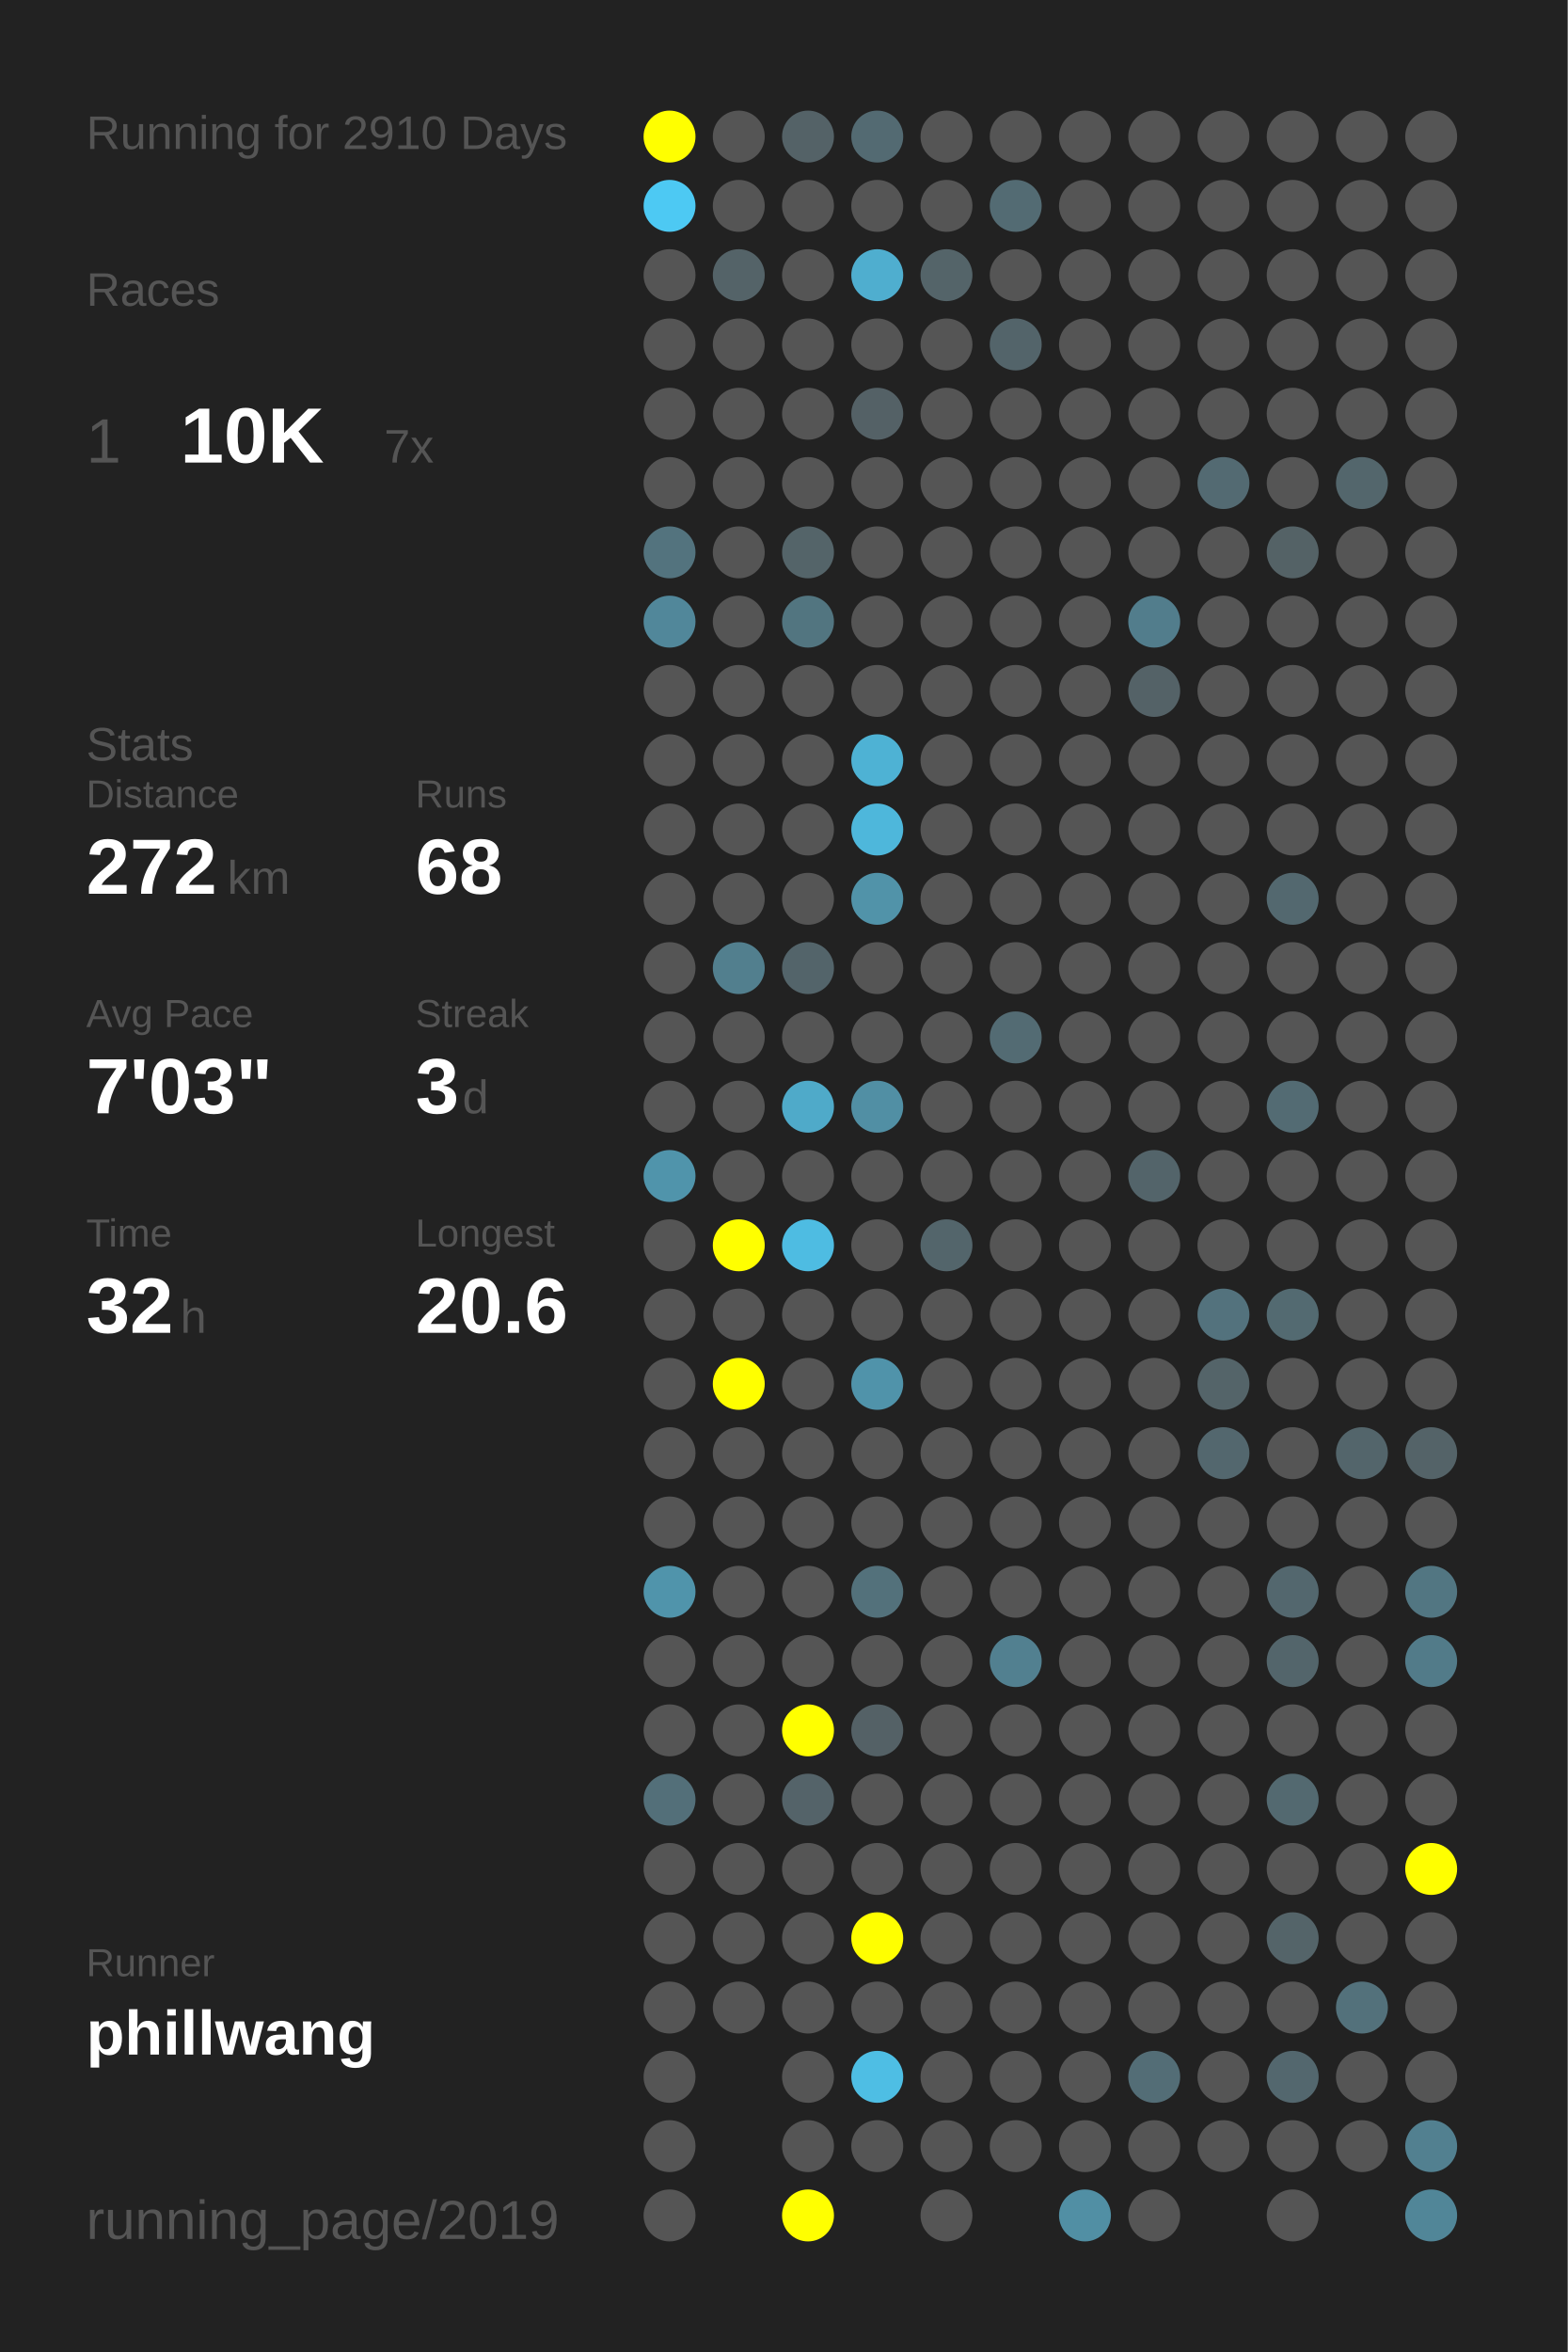
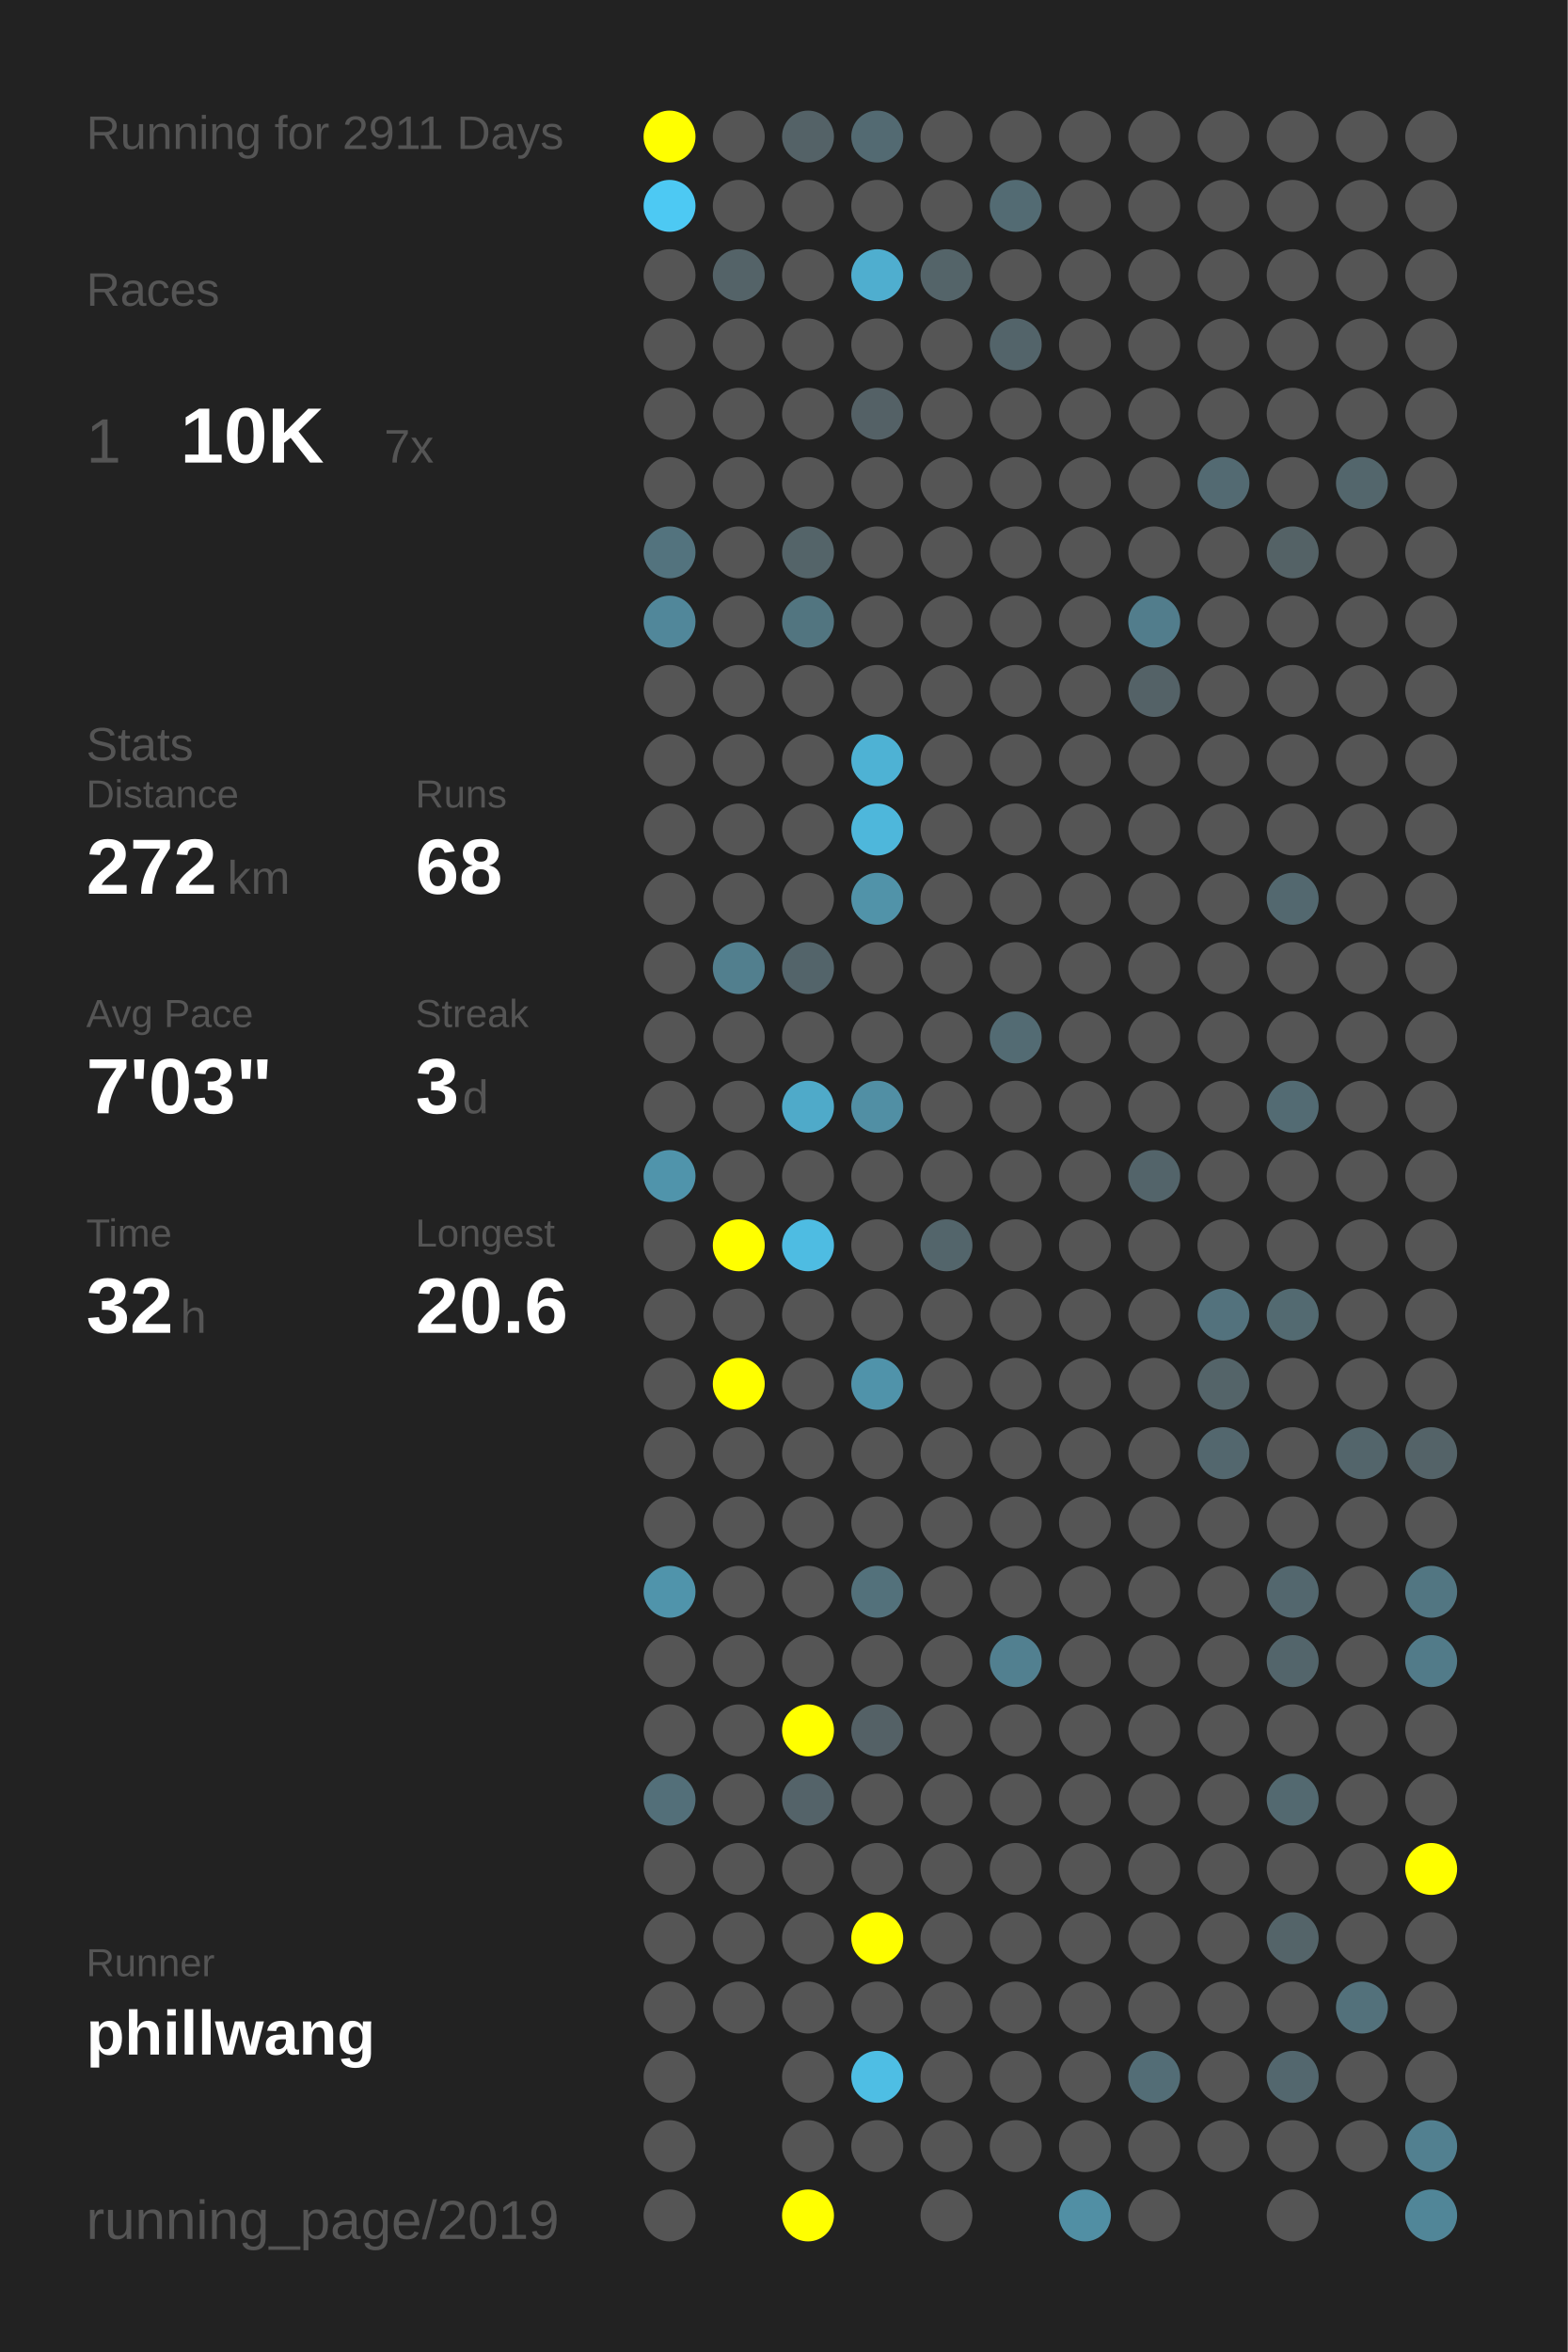
<svg xmlns="http://www.w3.org/2000/svg" baseProfile="full" height="300mm" version="1.1" viewBox="0,0,200,300" width="200mm">
  <defs />
  <rect fill="#222222" height="300" width="200" x="0" y="0" />
-   <text fill="#555555" style="font-size:6px; font-family:Arial;" x="11" y="19">Running for 2910 Days</text>
+   <text fill="#555555" style="font-size:6px; font-family:Arial;" x="11" y="19">Running for 2911 Days</text>
  <text fill="#555555" style="font-size:6px; font-family:Arial;" x="11" y="39">Races</text>
  <text fill="#555555" style="font-size:8px; font-family:Arial;" x="11" y="59">1</text>
  <text fill="#FFFFFF" style="font-size:10px; font-family:Arial; font-weight:bold;" x="23" y="59">10K</text>
  <text fill="#555555" style="font-size:6px; font-family:Arial;" x="49" y="59">7x</text>
  <text fill="#555555" style="font-size:6px; font-family:Arial;" x="11" y="97">Stats</text>
  <text fill="#555555" style="font-size:5px; font-family:Arial;" x="11" y="103">Distance</text>
  <text fill="#FFFFFF" style="font-size:10px; font-family:Arial; font-weight:bold;" x="11" y="114">272</text>
  <text fill="#555555" style="font-size:6px; font-family:Arial;" x="29" y="114">km</text>
  <text fill="#555555" style="font-size:5px; font-family:Arial;" x="53" y="103">Runs</text>
  <text fill="#FFFFFF" style="font-size:10px; font-family:Arial; font-weight:bold;" x="53" y="114">68</text>
  <text fill="#555555" style="font-size:5px; font-family:Arial;" x="11" y="131">Avg Pace</text>
  <text fill="#FFFFFF" style="font-size:10px; font-family:Arial; font-weight:bold;" x="11" y="142">7'03"</text>
  <text fill="#555555" style="font-size:5px; font-family:Arial;" x="53" y="131">Streak</text>
  <text fill="#FFFFFF" style="font-size:10px; font-family:Arial; font-weight:bold;" x="53" y="142">3</text>
  <text fill="#555555" style="font-size:6px; font-family:Arial;" x="59" y="142">d</text>
  <text fill="#555555" style="font-size:5px; font-family:Arial;" x="11" y="159">Time</text>
  <text fill="#FFFFFF" style="font-size:10px; font-family:Arial; font-weight:bold;" x="11" y="170">32</text>
  <text fill="#555555" style="font-size:6px; font-family:Arial;" x="23" y="170">h</text>
  <text fill="#555555" style="font-size:5px; font-family:Arial;" x="53" y="159">Longest</text>
  <text fill="#FFFFFF" style="font-size:10px; font-family:Arial; font-weight:bold;" x="53" y="170">20.6</text>
  <text fill="#555555" style="font-size:5px; font-family:Arial;" x="11" y="252.065">Runner</text>
  <text fill="#FFFFFF" style="font-size:8px; font-family:Arial; font-weight:bold;" x="11" y="262.065">phillwang</text>
  <text fill="#555555" style="font-size:7px; font-family:Arial;" x="11" y="285.581">running_page/2019</text>
  <circle cx="85.417" cy="17.419" fill="#FFFF00" r="3.312" />
  <circle cx="85.417" cy="26.258" fill="#4dc9f3" r="3.312" />
  <circle cx="85.417" cy="35.097" fill="#555555" r="3.312" />
  <circle cx="85.417" cy="43.935" fill="#555555" r="3.312" />
  <circle cx="85.417" cy="52.774" fill="#555555" r="3.312" />
  <circle cx="85.417" cy="61.613" fill="#555555" r="3.312" />
  <circle cx="85.417" cy="70.452" fill="#53737e" r="3.312" />
  <circle cx="85.417" cy="79.29" fill="#51879a" r="3.312" />
  <circle cx="85.417" cy="88.129" fill="#555555" r="3.312" />
  <circle cx="85.417" cy="96.968" fill="#555555" r="3.312" />
  <circle cx="85.417" cy="105.806" fill="#555555" r="3.312" />
  <circle cx="85.417" cy="114.645" fill="#555555" r="3.312" />
  <circle cx="85.417" cy="123.484" fill="#555555" r="3.312" />
  <circle cx="85.417" cy="132.323" fill="#555555" r="3.312" />
  <circle cx="85.417" cy="141.161" fill="#555555" r="3.312" />
  <circle cx="85.417" cy="150" fill="#5094ab" r="3.312" />
  <circle cx="85.417" cy="158.839" fill="#555555" r="3.312" />
  <circle cx="85.417" cy="167.677" fill="#555555" r="3.312" />
  <circle cx="85.417" cy="176.516" fill="#555555" r="3.312" />
  <circle cx="85.417" cy="185.355" fill="#555555" r="3.312" />
  <circle cx="85.417" cy="194.194" fill="#555555" r="3.312" />
  <circle cx="85.417" cy="203.032" fill="#5094ab" r="3.312" />
  <circle cx="85.417" cy="211.871" fill="#555555" r="3.312" />
  <circle cx="85.417" cy="220.71" fill="#555555" r="3.312" />
  <circle cx="85.417" cy="229.548" fill="#536f79" r="3.312" />
  <circle cx="85.417" cy="238.387" fill="#555555" r="3.312" />
  <circle cx="85.417" cy="247.226" fill="#555555" r="3.312" />
  <circle cx="85.417" cy="256.065" fill="#555555" r="3.312" />
  <circle cx="85.417" cy="264.903" fill="#555555" r="3.312" />
  <circle cx="85.417" cy="273.742" fill="#555555" r="3.312" />
  <circle cx="85.417" cy="282.581" fill="#555555" r="3.312" />
  <circle cx="94.25" cy="17.419" fill="#555555" r="3.312" />
  <circle cx="94.25" cy="26.258" fill="#555555" r="3.312" />
  <circle cx="94.25" cy="35.097" fill="#546368" r="3.312" />
  <circle cx="94.25" cy="43.935" fill="#555555" r="3.312" />
  <circle cx="94.25" cy="52.774" fill="#555555" r="3.312" />
  <circle cx="94.25" cy="61.613" fill="#555555" r="3.312" />
  <circle cx="94.25" cy="70.452" fill="#555555" r="3.312" />
  <circle cx="94.25" cy="79.29" fill="#555555" r="3.312" />
  <circle cx="94.25" cy="88.129" fill="#555555" r="3.312" />
  <circle cx="94.25" cy="96.968" fill="#555555" r="3.312" />
  <circle cx="94.25" cy="105.806" fill="#555555" r="3.312" />
  <circle cx="94.25" cy="114.645" fill="#555555" r="3.312" />
  <circle cx="94.25" cy="123.484" fill="#527f8e" r="3.312" />
  <circle cx="94.25" cy="132.323" fill="#555555" r="3.312" />
  <circle cx="94.25" cy="141.161" fill="#555555" r="3.312" />
  <circle cx="94.25" cy="150" fill="#555555" r="3.312" />
  <circle cx="94.25" cy="158.839" fill="#FFFF00" r="3.312" />
  <circle cx="94.25" cy="167.677" fill="#555555" r="3.312" />
  <circle cx="94.25" cy="176.516" fill="#FFFF00" r="3.312" />
  <circle cx="94.25" cy="185.355" fill="#555555" r="3.312" />
  <circle cx="94.25" cy="194.194" fill="#555555" r="3.312" />
  <circle cx="94.25" cy="203.032" fill="#555555" r="3.312" />
  <circle cx="94.25" cy="211.871" fill="#555555" r="3.312" />
  <circle cx="94.25" cy="220.71" fill="#555555" r="3.312" />
  <circle cx="94.25" cy="229.548" fill="#555555" r="3.312" />
  <circle cx="94.25" cy="238.387" fill="#555555" r="3.312" />
  <circle cx="94.25" cy="247.226" fill="#555555" r="3.312" />
  <circle cx="94.25" cy="256.065" fill="#555555" r="3.312" />
  <circle cx="103.083" cy="17.419" fill="#546267" r="3.312" />
  <circle cx="103.083" cy="26.258" fill="#555555" r="3.312" />
  <circle cx="103.083" cy="35.097" fill="#555555" r="3.312" />
  <circle cx="103.083" cy="43.935" fill="#555555" r="3.312" />
  <circle cx="103.083" cy="52.774" fill="#555555" r="3.312" />
  <circle cx="103.083" cy="61.613" fill="#555555" r="3.312" />
  <circle cx="103.083" cy="70.452" fill="#546469" r="3.312" />
  <circle cx="103.083" cy="79.29" fill="#527580" r="3.312" />
  <circle cx="103.083" cy="88.129" fill="#555555" r="3.312" />
  <circle cx="103.083" cy="96.968" fill="#555555" r="3.312" />
  <circle cx="103.083" cy="105.806" fill="#555555" r="3.312" />
  <circle cx="103.083" cy="114.645" fill="#555555" r="3.312" />
  <circle cx="103.083" cy="123.484" fill="#53646a" r="3.312" />
  <circle cx="103.083" cy="132.323" fill="#555555" r="3.312" />
  <circle cx="103.083" cy="141.161" fill="#4faac9" r="3.312" />
  <circle cx="103.083" cy="150" fill="#555555" r="3.312" />
  <circle cx="103.083" cy="158.839" fill="#4ebce2" r="3.312" />
  <circle cx="103.083" cy="167.677" fill="#555555" r="3.312" />
  <circle cx="103.083" cy="176.516" fill="#555555" r="3.312" />
  <circle cx="103.083" cy="185.355" fill="#555555" r="3.312" />
  <circle cx="103.083" cy="194.194" fill="#555555" r="3.312" />
  <circle cx="103.083" cy="203.032" fill="#555555" r="3.312" />
  <circle cx="103.083" cy="211.871" fill="#555555" r="3.312" />
  <circle cx="103.083" cy="220.71" fill="#FFFF00" r="3.312" />
  <circle cx="103.083" cy="229.548" fill="#546369" r="3.312" />
  <circle cx="103.083" cy="238.387" fill="#555555" r="3.312" />
  <circle cx="103.083" cy="247.226" fill="#555555" r="3.312" />
  <circle cx="103.083" cy="256.065" fill="#555555" r="3.312" />
  <circle cx="103.083" cy="264.903" fill="#555555" r="3.312" />
  <circle cx="103.083" cy="273.742" fill="#555555" r="3.312" />
  <circle cx="103.083" cy="282.581" fill="#FFFF00" r="3.312" />
  <circle cx="111.917" cy="17.419" fill="#536a72" r="3.312" />
  <circle cx="111.917" cy="26.258" fill="#555555" r="3.312" />
  <circle cx="111.917" cy="35.097" fill="#4faecf" r="3.312" />
  <circle cx="111.917" cy="43.935" fill="#555555" r="3.312" />
  <circle cx="111.917" cy="52.774" fill="#546166" r="3.312" />
  <circle cx="111.917" cy="61.613" fill="#555555" r="3.312" />
  <circle cx="111.917" cy="70.452" fill="#555555" r="3.312" />
  <circle cx="111.917" cy="79.29" fill="#555555" r="3.312" />
  <circle cx="111.917" cy="88.129" fill="#555555" r="3.312" />
  <circle cx="111.917" cy="96.968" fill="#4eb2d4" r="3.312" />
  <circle cx="111.917" cy="105.806" fill="#4eb7db" r="3.312" />
  <circle cx="111.917" cy="114.645" fill="#5193a9" r="3.312" />
  <circle cx="111.917" cy="123.484" fill="#555555" r="3.312" />
  <circle cx="111.917" cy="132.323" fill="#555555" r="3.312" />
  <circle cx="111.917" cy="141.161" fill="#518fa4" r="3.312" />
  <circle cx="111.917" cy="150" fill="#555555" r="3.312" />
  <circle cx="111.917" cy="158.839" fill="#555555" r="3.312" />
  <circle cx="111.917" cy="167.677" fill="#555555" r="3.312" />
  <circle cx="111.917" cy="176.516" fill="#5093aa" r="3.312" />
  <circle cx="111.917" cy="185.355" fill="#555555" r="3.312" />
  <circle cx="111.917" cy="194.194" fill="#555555" r="3.312" />
  <circle cx="111.917" cy="203.032" fill="#53717b" r="3.312" />
  <circle cx="111.917" cy="211.871" fill="#555555" r="3.312" />
  <circle cx="111.917" cy="220.71" fill="#546166" r="3.312" />
  <circle cx="111.917" cy="229.548" fill="#555555" r="3.312" />
  <circle cx="111.917" cy="238.387" fill="#555555" r="3.312" />
  <circle cx="111.917" cy="247.226" fill="#FFFF00" r="3.312" />
  <circle cx="111.917" cy="256.065" fill="#555555" r="3.312" />
  <circle cx="111.917" cy="264.903" fill="#4ebee4" r="3.312" />
  <circle cx="111.917" cy="273.742" fill="#555555" r="3.312" />
  <circle cx="120.75" cy="17.419" fill="#555555" r="3.312" />
  <circle cx="120.75" cy="26.258" fill="#555555" r="3.312" />
  <circle cx="120.75" cy="35.097" fill="#546469" r="3.312" />
  <circle cx="120.75" cy="43.935" fill="#555555" r="3.312" />
  <circle cx="120.75" cy="52.774" fill="#555555" r="3.312" />
  <circle cx="120.75" cy="61.613" fill="#555555" r="3.312" />
  <circle cx="120.75" cy="70.452" fill="#555555" r="3.312" />
  <circle cx="120.75" cy="79.29" fill="#555555" r="3.312" />
  <circle cx="120.75" cy="88.129" fill="#555555" r="3.312" />
  <circle cx="120.75" cy="96.968" fill="#555555" r="3.312" />
  <circle cx="120.75" cy="105.806" fill="#555555" r="3.312" />
  <circle cx="120.75" cy="114.645" fill="#555555" r="3.312" />
  <circle cx="120.75" cy="123.484" fill="#555555" r="3.312" />
  <circle cx="120.75" cy="132.323" fill="#555555" r="3.312" />
  <circle cx="120.75" cy="141.161" fill="#555555" r="3.312" />
  <circle cx="120.75" cy="150" fill="#555555" r="3.312" />
  <circle cx="120.75" cy="158.839" fill="#53656b" r="3.312" />
  <circle cx="120.75" cy="167.677" fill="#555555" r="3.312" />
  <circle cx="120.75" cy="176.516" fill="#555555" r="3.312" />
  <circle cx="120.75" cy="185.355" fill="#555555" r="3.312" />
  <circle cx="120.75" cy="194.194" fill="#555555" r="3.312" />
  <circle cx="120.75" cy="203.032" fill="#555555" r="3.312" />
  <circle cx="120.75" cy="211.871" fill="#555555" r="3.312" />
  <circle cx="120.75" cy="220.71" fill="#555555" r="3.312" />
  <circle cx="120.75" cy="229.548" fill="#555555" r="3.312" />
  <circle cx="120.75" cy="238.387" fill="#555555" r="3.312" />
  <circle cx="120.75" cy="247.226" fill="#555555" r="3.312" />
  <circle cx="120.75" cy="256.065" fill="#555555" r="3.312" />
  <circle cx="120.75" cy="264.903" fill="#555555" r="3.312" />
  <circle cx="120.75" cy="273.742" fill="#555555" r="3.312" />
  <circle cx="120.75" cy="282.581" fill="#555555" r="3.312" />
  <circle cx="129.583" cy="17.419" fill="#555555" r="3.312" />
  <circle cx="129.583" cy="26.258" fill="#536b73" r="3.312" />
  <circle cx="129.583" cy="35.097" fill="#555555" r="3.312" />
  <circle cx="129.583" cy="43.935" fill="#53646a" r="3.312" />
  <circle cx="129.583" cy="52.774" fill="#555555" r="3.312" />
  <circle cx="129.583" cy="61.613" fill="#555555" r="3.312" />
  <circle cx="129.583" cy="70.452" fill="#555555" r="3.312" />
  <circle cx="129.583" cy="79.29" fill="#555555" r="3.312" />
  <circle cx="129.583" cy="88.129" fill="#555555" r="3.312" />
  <circle cx="129.583" cy="96.968" fill="#555555" r="3.312" />
  <circle cx="129.583" cy="105.806" fill="#555555" r="3.312" />
  <circle cx="129.583" cy="114.645" fill="#555555" r="3.312" />
  <circle cx="129.583" cy="123.484" fill="#555555" r="3.312" />
  <circle cx="129.583" cy="132.323" fill="#536b73" r="3.312" />
  <circle cx="129.583" cy="141.161" fill="#555555" r="3.312" />
  <circle cx="129.583" cy="150" fill="#555555" r="3.312" />
  <circle cx="129.583" cy="158.839" fill="#555555" r="3.312" />
  <circle cx="129.583" cy="167.677" fill="#555555" r="3.312" />
  <circle cx="129.583" cy="176.516" fill="#555555" r="3.312" />
  <circle cx="129.583" cy="185.355" fill="#555555" r="3.312" />
  <circle cx="129.583" cy="194.194" fill="#555555" r="3.312" />
  <circle cx="129.583" cy="203.032" fill="#555555" r="3.312" />
  <circle cx="129.583" cy="211.871" fill="#528090" r="3.312" />
  <circle cx="129.583" cy="220.71" fill="#555555" r="3.312" />
  <circle cx="129.583" cy="229.548" fill="#555555" r="3.312" />
  <circle cx="129.583" cy="238.387" fill="#555555" r="3.312" />
  <circle cx="129.583" cy="247.226" fill="#555555" r="3.312" />
  <circle cx="129.583" cy="256.065" fill="#555555" r="3.312" />
  <circle cx="129.583" cy="264.903" fill="#555555" r="3.312" />
  <circle cx="129.583" cy="273.742" fill="#555555" r="3.312" />
  <circle cx="138.417" cy="17.419" fill="#555555" r="3.312" />
  <circle cx="138.417" cy="26.258" fill="#555555" r="3.312" />
  <circle cx="138.417" cy="35.097" fill="#555555" r="3.312" />
  <circle cx="138.417" cy="43.935" fill="#555555" r="3.312" />
  <circle cx="138.417" cy="52.774" fill="#555555" r="3.312" />
  <circle cx="138.417" cy="61.613" fill="#555555" r="3.312" />
  <circle cx="138.417" cy="70.452" fill="#555555" r="3.312" />
  <circle cx="138.417" cy="79.29" fill="#555555" r="3.312" />
  <circle cx="138.417" cy="88.129" fill="#555555" r="3.312" />
  <circle cx="138.417" cy="96.968" fill="#555555" r="3.312" />
  <circle cx="138.417" cy="105.806" fill="#555555" r="3.312" />
  <circle cx="138.417" cy="114.645" fill="#555555" r="3.312" />
  <circle cx="138.417" cy="123.484" fill="#555555" r="3.312" />
  <circle cx="138.417" cy="132.323" fill="#555555" r="3.312" />
  <circle cx="138.417" cy="141.161" fill="#555555" r="3.312" />
  <circle cx="138.417" cy="150" fill="#555555" r="3.312" />
  <circle cx="138.417" cy="158.839" fill="#555555" r="3.312" />
  <circle cx="138.417" cy="167.677" fill="#555555" r="3.312" />
  <circle cx="138.417" cy="176.516" fill="#555555" r="3.312" />
  <circle cx="138.417" cy="185.355" fill="#555555" r="3.312" />
  <circle cx="138.417" cy="194.194" fill="#555555" r="3.312" />
  <circle cx="138.417" cy="203.032" fill="#555555" r="3.312" />
  <circle cx="138.417" cy="211.871" fill="#555555" r="3.312" />
  <circle cx="138.417" cy="220.71" fill="#555555" r="3.312" />
  <circle cx="138.417" cy="229.548" fill="#555555" r="3.312" />
  <circle cx="138.417" cy="238.387" fill="#555555" r="3.312" />
  <circle cx="138.417" cy="247.226" fill="#555555" r="3.312" />
  <circle cx="138.417" cy="256.065" fill="#555555" r="3.312" />
  <circle cx="138.417" cy="264.903" fill="#555555" r="3.312" />
  <circle cx="138.417" cy="273.742" fill="#555555" r="3.312" />
  <circle cx="138.417" cy="282.581" fill="#518fa4" r="3.312" />
  <circle cx="147.25" cy="17.419" fill="#555555" r="3.312" />
  <circle cx="147.25" cy="26.258" fill="#555555" r="3.312" />
  <circle cx="147.25" cy="35.097" fill="#555555" r="3.312" />
  <circle cx="147.25" cy="43.935" fill="#555555" r="3.312" />
  <circle cx="147.25" cy="52.774" fill="#555555" r="3.312" />
  <circle cx="147.25" cy="61.613" fill="#555555" r="3.312" />
  <circle cx="147.25" cy="70.452" fill="#555555" r="3.312" />
  <circle cx="147.25" cy="79.29" fill="#527d8c" r="3.312" />
  <circle cx="147.25" cy="88.129" fill="#546267" r="3.312" />
  <circle cx="147.25" cy="96.968" fill="#555555" r="3.312" />
  <circle cx="147.25" cy="105.806" fill="#555555" r="3.312" />
  <circle cx="147.25" cy="114.645" fill="#555555" r="3.312" />
  <circle cx="147.25" cy="123.484" fill="#555555" r="3.312" />
  <circle cx="147.25" cy="132.323" fill="#555555" r="3.312" />
  <circle cx="147.25" cy="141.161" fill="#555555" r="3.312" />
  <circle cx="147.25" cy="150" fill="#53646a" r="3.312" />
  <circle cx="147.25" cy="158.839" fill="#555555" r="3.312" />
  <circle cx="147.25" cy="167.677" fill="#555555" r="3.312" />
  <circle cx="147.25" cy="176.516" fill="#555555" r="3.312" />
  <circle cx="147.25" cy="185.355" fill="#555555" r="3.312" />
  <circle cx="147.25" cy="194.194" fill="#555555" r="3.312" />
  <circle cx="147.25" cy="203.032" fill="#555555" r="3.312" />
  <circle cx="147.25" cy="211.871" fill="#555555" r="3.312" />
  <circle cx="147.25" cy="220.71" fill="#555555" r="3.312" />
  <circle cx="147.25" cy="229.548" fill="#555555" r="3.312" />
  <circle cx="147.25" cy="238.387" fill="#555555" r="3.312" />
  <circle cx="147.25" cy="247.226" fill="#555555" r="3.312" />
  <circle cx="147.25" cy="256.065" fill="#555555" r="3.312" />
  <circle cx="147.25" cy="264.903" fill="#536d76" r="3.312" />
  <circle cx="147.25" cy="273.742" fill="#555555" r="3.312" />
  <circle cx="147.25" cy="282.581" fill="#555555" r="3.312" />
  <circle cx="156.083" cy="17.419" fill="#555555" r="3.312" />
  <circle cx="156.083" cy="26.258" fill="#555555" r="3.312" />
  <circle cx="156.083" cy="35.097" fill="#555555" r="3.312" />
  <circle cx="156.083" cy="43.935" fill="#555555" r="3.312" />
  <circle cx="156.083" cy="52.774" fill="#555555" r="3.312" />
  <circle cx="156.083" cy="61.613" fill="#536a72" r="3.312" />
  <circle cx="156.083" cy="70.452" fill="#555555" r="3.312" />
  <circle cx="156.083" cy="79.29" fill="#555555" r="3.312" />
  <circle cx="156.083" cy="88.129" fill="#555555" r="3.312" />
  <circle cx="156.083" cy="96.968" fill="#555555" r="3.312" />
  <circle cx="156.083" cy="105.806" fill="#555555" r="3.312" />
  <circle cx="156.083" cy="114.645" fill="#555555" r="3.312" />
  <circle cx="156.083" cy="123.484" fill="#555555" r="3.312" />
  <circle cx="156.083" cy="132.323" fill="#555555" r="3.312" />
  <circle cx="156.083" cy="141.161" fill="#555555" r="3.312" />
  <circle cx="156.083" cy="150" fill="#555555" r="3.312" />
  <circle cx="156.083" cy="158.839" fill="#555555" r="3.312" />
  <circle cx="156.083" cy="167.677" fill="#53727d" r="3.312" />
  <circle cx="156.083" cy="176.516" fill="#546469" r="3.312" />
  <circle cx="156.083" cy="185.355" fill="#53676e" r="3.312" />
  <circle cx="156.083" cy="194.194" fill="#555555" r="3.312" />
  <circle cx="156.083" cy="203.032" fill="#555555" r="3.312" />
  <circle cx="156.083" cy="211.871" fill="#555555" r="3.312" />
  <circle cx="156.083" cy="220.71" fill="#555555" r="3.312" />
  <circle cx="156.083" cy="229.548" fill="#555555" r="3.312" />
  <circle cx="156.083" cy="238.387" fill="#555555" r="3.312" />
  <circle cx="156.083" cy="247.226" fill="#555555" r="3.312" />
  <circle cx="156.083" cy="256.065" fill="#555555" r="3.312" />
  <circle cx="156.083" cy="264.903" fill="#555555" r="3.312" />
  <circle cx="156.083" cy="273.742" fill="#555555" r="3.312" />
  <circle cx="164.917" cy="17.419" fill="#555555" r="3.312" />
  <circle cx="164.917" cy="26.258" fill="#555555" r="3.312" />
  <circle cx="164.917" cy="35.097" fill="#555555" r="3.312" />
  <circle cx="164.917" cy="43.935" fill="#555555" r="3.312" />
  <circle cx="164.917" cy="52.774" fill="#555555" r="3.312" />
  <circle cx="164.917" cy="61.613" fill="#555555" r="3.312" />
  <circle cx="164.917" cy="70.452" fill="#546266" r="3.312" />
  <circle cx="164.917" cy="79.29" fill="#555555" r="3.312" />
  <circle cx="164.917" cy="88.129" fill="#555555" r="3.312" />
  <circle cx="164.917" cy="96.968" fill="#555555" r="3.312" />
  <circle cx="164.917" cy="105.806" fill="#555555" r="3.312" />
  <circle cx="164.917" cy="114.645" fill="#53686f" r="3.312" />
  <circle cx="164.917" cy="123.484" fill="#555555" r="3.312" />
  <circle cx="164.917" cy="132.323" fill="#555555" r="3.312" />
  <circle cx="164.917" cy="141.161" fill="#536b73" r="3.312" />
  <circle cx="164.917" cy="150" fill="#555555" r="3.312" />
  <circle cx="164.917" cy="158.839" fill="#555555" r="3.312" />
  <circle cx="164.917" cy="167.677" fill="#536a71" r="3.312" />
  <circle cx="164.917" cy="176.516" fill="#555555" r="3.312" />
  <circle cx="164.917" cy="185.355" fill="#555555" r="3.312" />
  <circle cx="164.917" cy="194.194" fill="#555555" r="3.312" />
  <circle cx="164.917" cy="203.032" fill="#53676e" r="3.312" />
  <circle cx="164.917" cy="211.871" fill="#53656b" r="3.312" />
  <circle cx="164.917" cy="220.71" fill="#555555" r="3.312" />
  <circle cx="164.917" cy="229.548" fill="#536970" r="3.312" />
  <circle cx="164.917" cy="238.387" fill="#555555" r="3.312" />
  <circle cx="164.917" cy="247.226" fill="#546469" r="3.312" />
  <circle cx="164.917" cy="256.065" fill="#555555" r="3.312" />
  <circle cx="164.917" cy="264.903" fill="#53676e" r="3.312" />
  <circle cx="164.917" cy="273.742" fill="#555555" r="3.312" />
  <circle cx="164.917" cy="282.581" fill="#555555" r="3.312" />
  <circle cx="173.75" cy="17.419" fill="#555555" r="3.312" />
  <circle cx="173.75" cy="26.258" fill="#555555" r="3.312" />
  <circle cx="173.75" cy="35.097" fill="#555555" r="3.312" />
  <circle cx="173.75" cy="43.935" fill="#555555" r="3.312" />
  <circle cx="173.75" cy="52.774" fill="#555555" r="3.312" />
  <circle cx="173.75" cy="61.613" fill="#53666c" r="3.312" />
  <circle cx="173.75" cy="70.452" fill="#555555" r="3.312" />
  <circle cx="173.75" cy="79.29" fill="#555555" r="3.312" />
  <circle cx="173.75" cy="88.129" fill="#555555" r="3.312" />
  <circle cx="173.75" cy="96.968" fill="#555555" r="3.312" />
  <circle cx="173.75" cy="105.806" fill="#555555" r="3.312" />
  <circle cx="173.75" cy="114.645" fill="#555555" r="3.312" />
  <circle cx="173.75" cy="123.484" fill="#555555" r="3.312" />
  <circle cx="173.75" cy="132.323" fill="#555555" r="3.312" />
  <circle cx="173.75" cy="141.161" fill="#555555" r="3.312" />
  <circle cx="173.75" cy="150" fill="#555555" r="3.312" />
  <circle cx="173.75" cy="158.839" fill="#555555" r="3.312" />
  <circle cx="173.75" cy="167.677" fill="#555555" r="3.312" />
  <circle cx="173.75" cy="176.516" fill="#555555" r="3.312" />
  <circle cx="173.75" cy="185.355" fill="#53656b" r="3.312" />
  <circle cx="173.75" cy="194.194" fill="#555555" r="3.312" />
  <circle cx="173.75" cy="203.032" fill="#555555" r="3.312" />
  <circle cx="173.75" cy="211.871" fill="#555555" r="3.312" />
  <circle cx="173.75" cy="220.71" fill="#555555" r="3.312" />
  <circle cx="173.75" cy="229.548" fill="#555555" r="3.312" />
  <circle cx="173.75" cy="238.387" fill="#555555" r="3.312" />
  <circle cx="173.75" cy="247.226" fill="#555555" r="3.312" />
  <circle cx="173.75" cy="256.065" fill="#53717b" r="3.312" />
  <circle cx="173.75" cy="264.903" fill="#555555" r="3.312" />
  <circle cx="173.75" cy="273.742" fill="#555555" r="3.312" />
  <circle cx="182.583" cy="17.419" fill="#555555" r="3.312" />
  <circle cx="182.583" cy="26.258" fill="#555555" r="3.312" />
  <circle cx="182.583" cy="35.097" fill="#555555" r="3.312" />
  <circle cx="182.583" cy="43.935" fill="#555555" r="3.312" />
  <circle cx="182.583" cy="52.774" fill="#555555" r="3.312" />
  <circle cx="182.583" cy="61.613" fill="#555555" r="3.312" />
  <circle cx="182.583" cy="70.452" fill="#555555" r="3.312" />
  <circle cx="182.583" cy="79.29" fill="#555555" r="3.312" />
  <circle cx="182.583" cy="88.129" fill="#555555" r="3.312" />
  <circle cx="182.583" cy="96.968" fill="#555555" r="3.312" />
  <circle cx="182.583" cy="105.806" fill="#555555" r="3.312" />
  <circle cx="182.583" cy="114.645" fill="#555555" r="3.312" />
  <circle cx="182.583" cy="123.484" fill="#555555" r="3.312" />
  <circle cx="182.583" cy="132.323" fill="#555555" r="3.312" />
  <circle cx="182.583" cy="141.161" fill="#555555" r="3.312" />
  <circle cx="182.583" cy="150" fill="#555555" r="3.312" />
  <circle cx="182.583" cy="158.839" fill="#555555" r="3.312" />
  <circle cx="182.583" cy="167.677" fill="#555555" r="3.312" />
  <circle cx="182.583" cy="176.516" fill="#555555" r="3.312" />
  <circle cx="182.583" cy="185.355" fill="#546368" r="3.312" />
  <circle cx="182.583" cy="194.194" fill="#555555" r="3.312" />
  <circle cx="182.583" cy="203.032" fill="#527682" r="3.312" />
  <circle cx="182.583" cy="211.871" fill="#527b89" r="3.312" />
  <circle cx="182.583" cy="220.71" fill="#555555" r="3.312" />
  <circle cx="182.583" cy="229.548" fill="#555555" r="3.312" />
  <circle cx="182.583" cy="238.387" fill="#FFFF00" r="3.312" />
  <circle cx="182.583" cy="247.226" fill="#555555" r="3.312" />
  <circle cx="182.583" cy="256.065" fill="#555555" r="3.312" />
  <circle cx="182.583" cy="264.903" fill="#555555" r="3.312" />
  <circle cx="182.583" cy="273.742" fill="#528090" r="3.312" />
  <circle cx="182.583" cy="282.581" fill="#518698" r="3.312" />
</svg>
